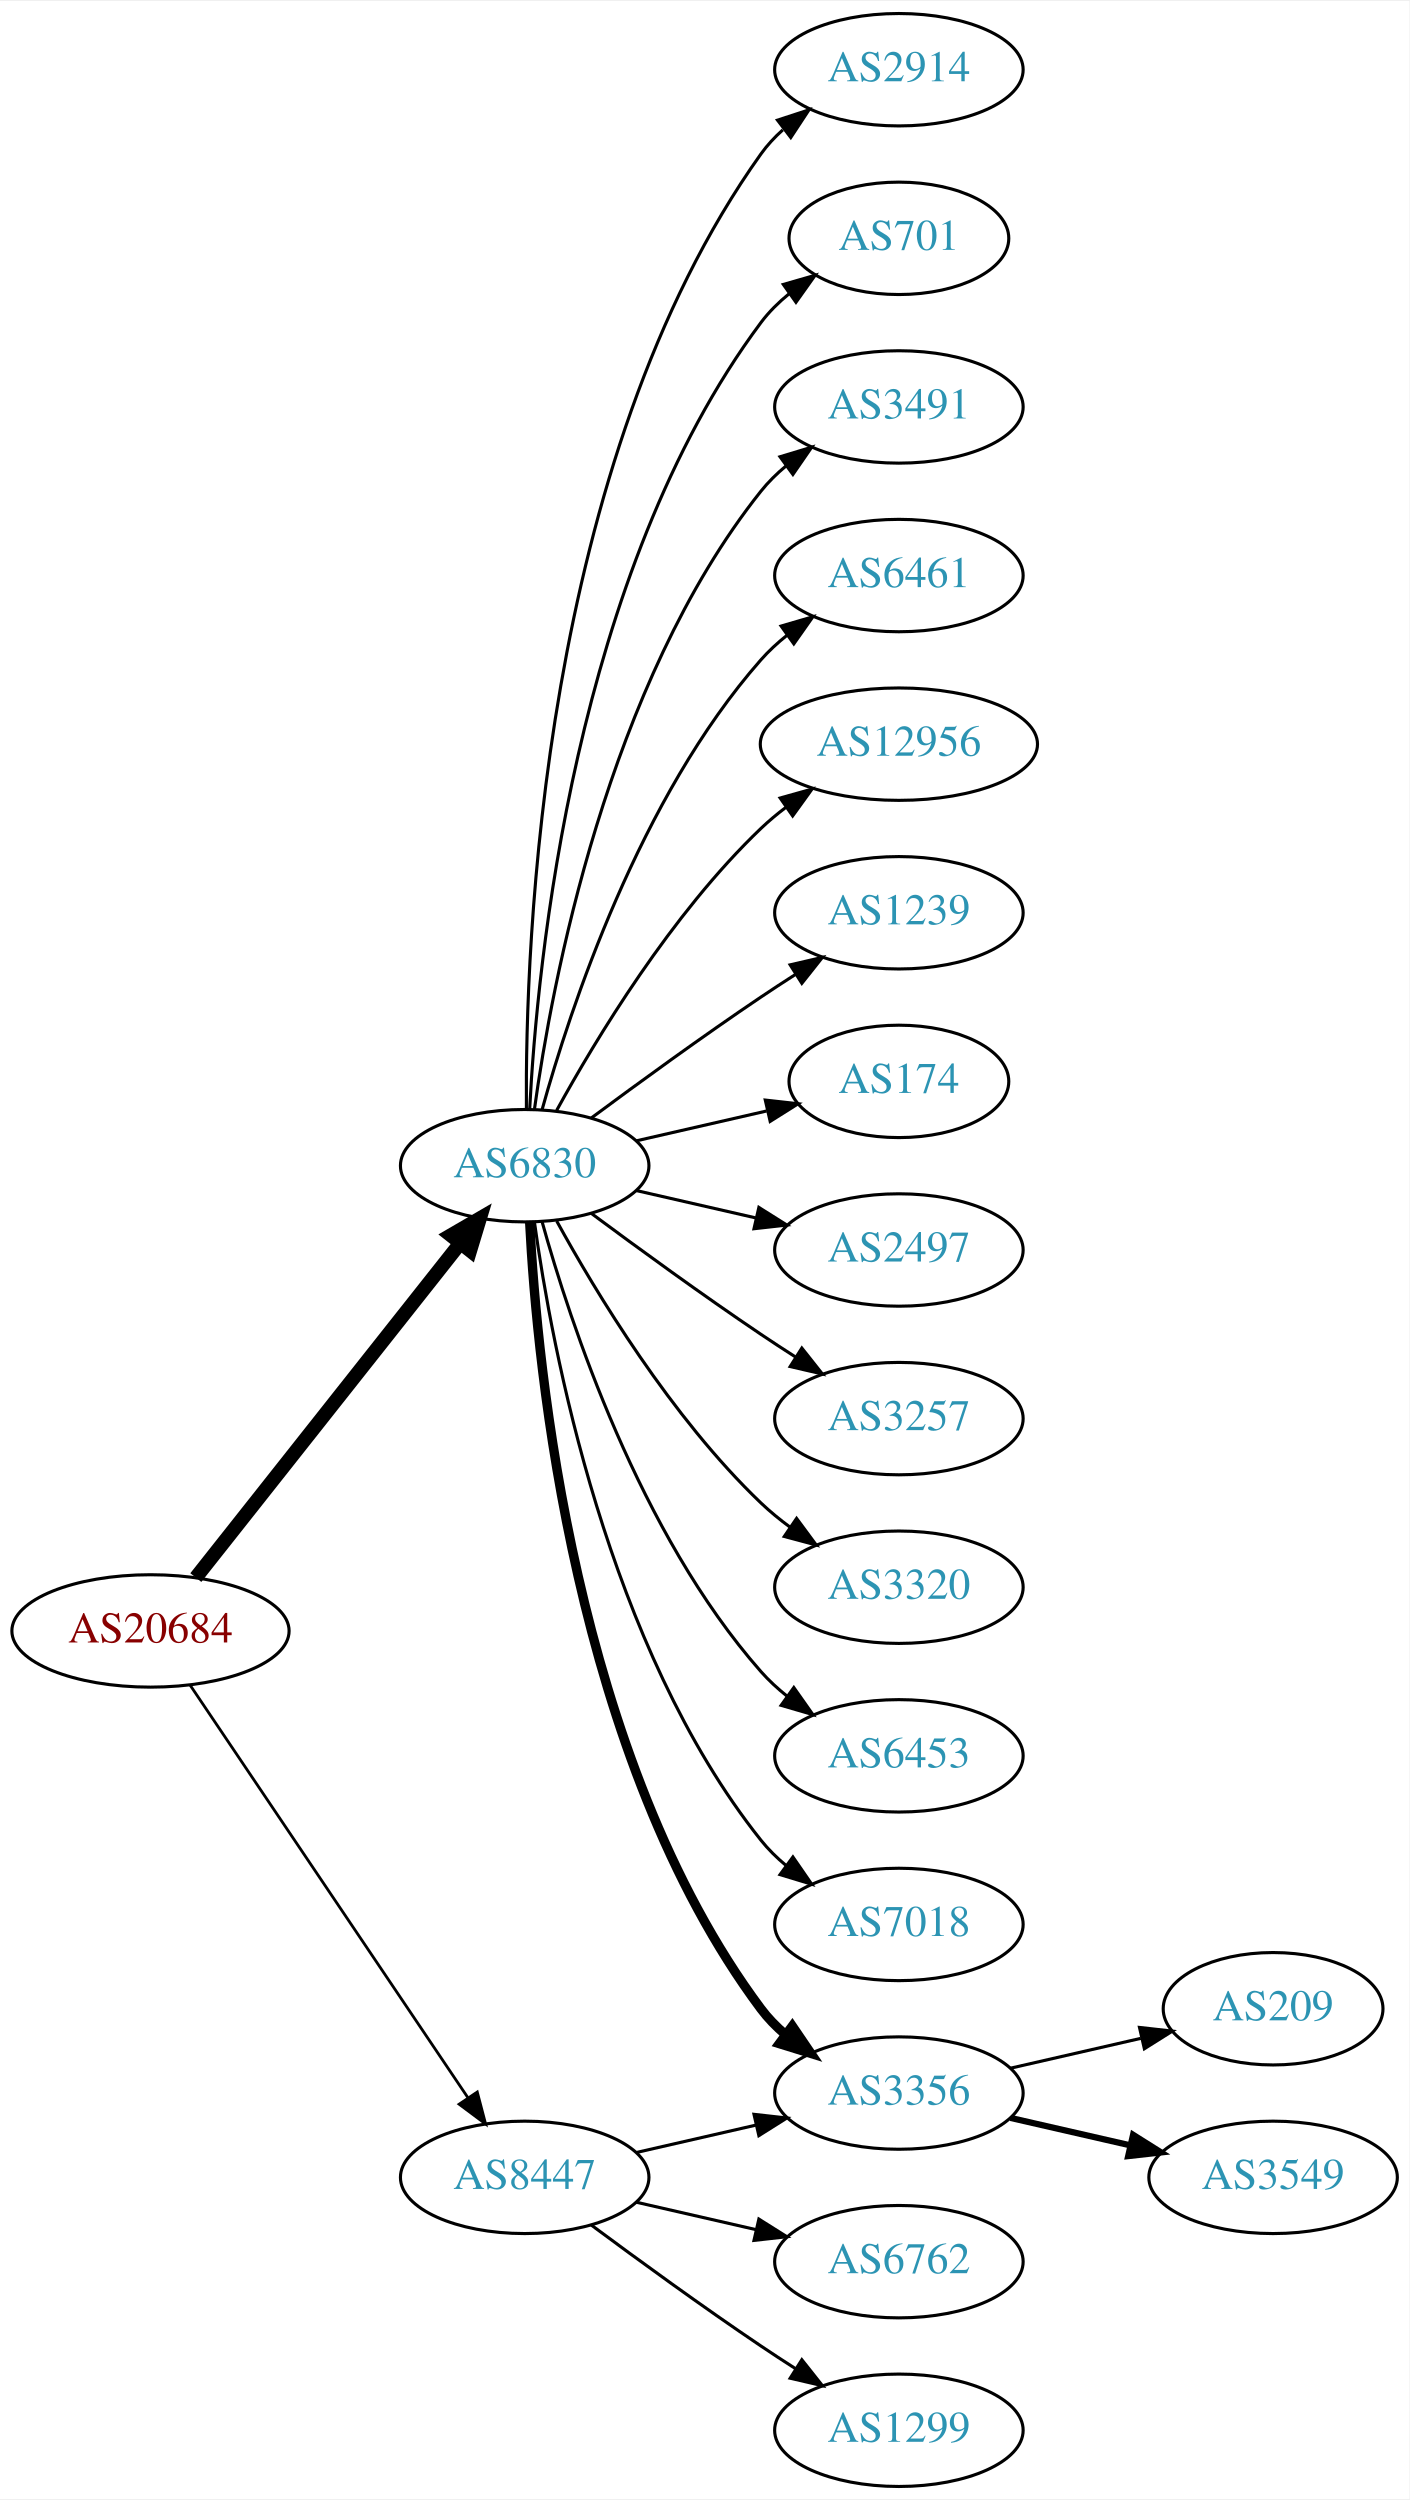
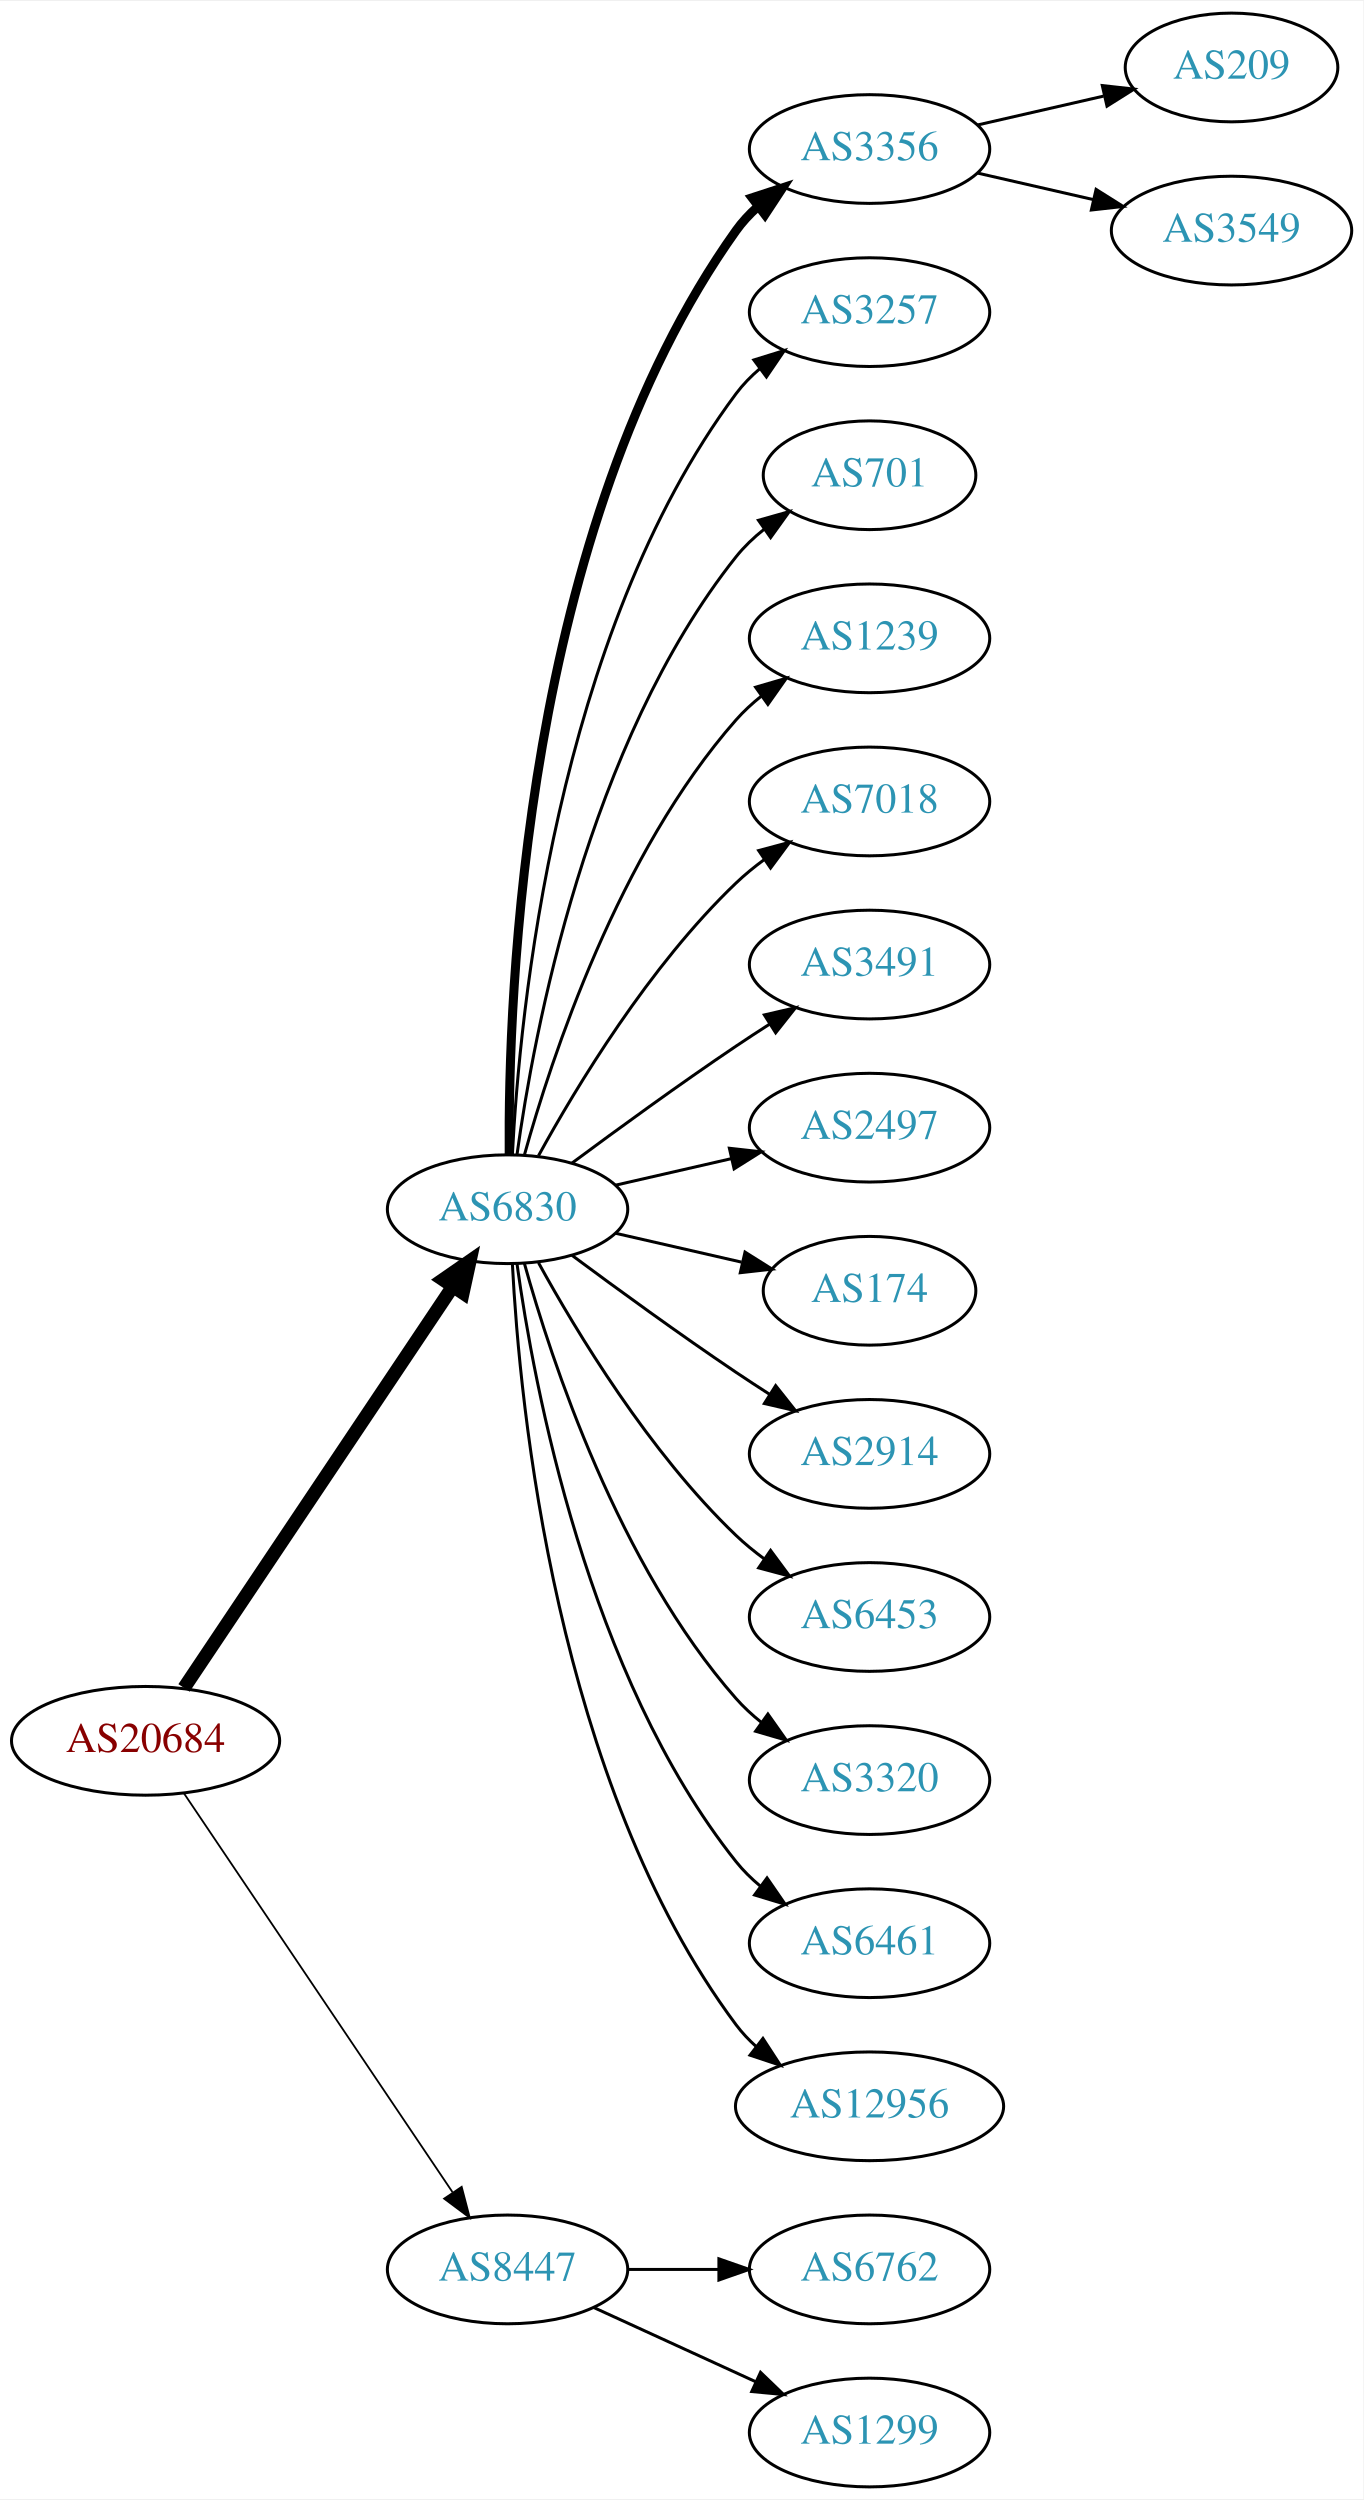
- <svg xmlns="http://www.w3.org/2000/svg" xmlns:xlink="http://www.w3.org/1999/xlink" width="451pt" height="800pt" viewBox="0.00 0.00 451.37 800.00">
-   <g id="graph0" class="graph" transform="scale(1 1) rotate(0) translate(4 796)">
-     <polygon fill="white" stroke="none" points="-4,4 -4,-796 447.37,-796 447.37,4 -4,4" />
+ <svg xmlns="http://www.w3.org/2000/svg" xmlns:xlink="http://www.w3.org/1999/xlink" width="451pt" height="827pt" viewBox="0.00 0.00 451.37 827.00">
+   <g id="graph0" class="graph" transform="scale(1 1) rotate(0) translate(4 823)">
+     <polygon fill="white" stroke="none" points="-4,4 -4,-823 447.37,-823 447.37,4 -4,4" />
    <g id="node1" class="node">
      <g id="a_node1">
        <a xlink:href="/asn/20684" xlink:title="AS20684 ~ TUEV AUSTRIA HOLDING AG [AT]">
-           <ellipse fill="#ffffff" stroke="black" cx="44.196" cy="-274" rx="44.393" ry="18" />
-           <text text-anchor="middle" x="44.196" y="-270.3" font-family="Times,serif" font-size="14.00" fill="#880000">AS20684</text>
+           <ellipse fill="#ffffff" stroke="black" cx="44.196" cy="-247" rx="44.393" ry="18" />
+           <text text-anchor="middle" x="44.196" y="-243.3" font-family="Times,serif" font-size="14.00" fill="#880000">AS20684</text>
        </a>
      </g>
    </g>
    <g id="node2" class="node">
      <g id="a_node2">
        <a xlink:href="/asn/6830" xlink:title="AS6830 ~ LGI-UPC [AT]">
          <ellipse fill="#ffffff" stroke="black" cx="164.039" cy="-423" rx="39.794" ry="18" />
          <text text-anchor="middle" x="164.039" y="-419.3" font-family="Times,serif" font-size="14.00" fill="#2c94b3">AS6830</text>
        </a>
      </g>
    </g>
    <g id="edge1" class="edge">
-       <path fill="none" stroke="black" stroke-width="4.5" d="M58.714,-291.092C79.492,-317.364 119.383,-367.802 143.365,-398.125" />
-       <polygon fill="black" stroke="black" stroke-width="4.5" points="140.387,-400.706 149.678,-406.107 146.563,-395.821 140.387,-400.706" />
+       <path fill="none" stroke="black" stroke-width="4.5" d="M56.926,-264.519C77.803,-295.699 121.491,-360.948 145.794,-397.245" />
+       <polygon fill="black" stroke="black" stroke-width="4.5" points="142.694,-399.693 151.53,-405.811 149.238,-395.311 142.694,-399.693" />
    </g>
    <g id="node3" class="node">
      <g id="a_node3">
        <a xlink:href="/asn/8447" xlink:title="AS8447 ~ A1 Telekom Austria AG [AT]">
-           <ellipse fill="#ffffff" stroke="black" cx="164.039" cy="-99" rx="39.794" ry="18" />
-           <text text-anchor="middle" x="164.039" y="-95.3" font-family="Times,serif" font-size="14.00" fill="#2c94b3">AS8447</text>
+           <ellipse fill="#ffffff" stroke="black" cx="164.039" cy="-72" rx="39.794" ry="18" />
+           <text text-anchor="middle" x="164.039" y="-68.3" font-family="Times,serif" font-size="14.00" fill="#2c94b3">AS8447</text>
        </a>
      </g>
    </g>
    <g id="edge2" class="edge">
-       <path fill="none" stroke="black" stroke-width="0.9" d="M56.926,-256.581C77.803,-225.578 121.491,-160.699 145.794,-124.608" />
-       <polygon fill="black" stroke="black" stroke-width="0.9" points="148.847,-126.341 151.53,-116.091 143.041,-122.431 148.847,-126.341" />
+       <path fill="none" stroke="black" stroke-width="0.6" d="M56.926,-229.581C77.803,-198.578 121.491,-133.699 145.794,-97.608" />
+       <polygon fill="black" stroke="black" stroke-width="0.6" points="148.847,-99.341 151.53,-89.091 143.041,-95.431 148.847,-99.341" />
    </g>
    <g id="node4" class="node">
      <g id="a_node4">
-         <a xlink:href="/asn/2914" xlink:title="AS2914 ~ NTT America, Inc. [US]">
+         <a xlink:href="/asn/3356" xlink:title="AS3356 ~ Level 3 Parent, LLC [US]">
          <ellipse fill="#ffffff" stroke="black" cx="283.881" cy="-774" rx="39.794" ry="18" />
-           <text text-anchor="middle" x="283.881" y="-770.3" font-family="Times,serif" font-size="14.00" fill="#2c94b3">AS2914</text>
+           <text text-anchor="middle" x="283.881" y="-770.3" font-family="Times,serif" font-size="14.00" fill="#2c94b3">AS3356</text>
        </a>
      </g>
    </g>
    <g id="edge3" class="edge">
-       <path fill="none" stroke="black" d="M164.587,-441.063C164.168,-493.503 169.322,-648.293 239.685,-747 241.687,-749.809 244.082,-752.388 246.703,-754.743" />
-       <polygon fill="black" stroke="black" points="245.007,-757.852 255.079,-761.139 249.255,-752.288 245.007,-757.852" />
+       <path fill="none" stroke="black" stroke-width="3" d="M164.587,-441.063C164.168,-493.503 169.322,-648.293 239.685,-747 241.687,-749.809 244.082,-752.388 246.703,-754.743" />
+       <polygon fill="black" stroke="black" stroke-width="3" points="245.007,-757.852 255.079,-761.139 249.255,-752.288 245.007,-757.852" />
    </g>
    <g id="node5" class="node">
      <g id="a_node5">
-         <a xlink:href="/asn/701" xlink:title="AS701 ~ UUNET [US]">
-           <ellipse fill="#ffffff" stroke="black" cx="283.881" cy="-720" rx="35.194" ry="18" />
-           <text text-anchor="middle" x="283.881" y="-716.3" font-family="Times,serif" font-size="14.00" fill="#2c94b3">AS701</text>
+         <a xlink:href="/asn/3257" xlink:title="AS3257 ~ GTT [DE]">
+           <ellipse fill="#ffffff" stroke="black" cx="283.881" cy="-720" rx="39.794" ry="18" />
+           <text text-anchor="middle" x="283.881" y="-716.3" font-family="Times,serif" font-size="14.00" fill="#2c94b3">AS3257</text>
        </a>
      </g>
    </g>
    <g id="edge4" class="edge">
-       <path fill="none" stroke="black" d="M165.63,-441.023C168.007,-487.412 179.925,-612.893 239.685,-693 242.243,-696.429 245.377,-699.526 248.778,-702.295" />
-       <polygon fill="black" stroke="black" points="246.868,-705.232 257.051,-708.159 250.916,-699.521 246.868,-705.232" />
+       <path fill="none" stroke="black" d="M165.63,-441.023C168.007,-487.412 179.925,-612.893 239.685,-693 241.933,-696.013 244.624,-698.769 247.551,-701.272" />
+       <polygon fill="black" stroke="black" points="245.582,-704.169 255.702,-707.303 249.746,-698.542 245.582,-704.169" />
    </g>
    <g id="node6" class="node">
      <g id="a_node6">
-         <a xlink:href="/asn/3356" xlink:title="AS3356 ~ Level 3 Parent, LLC [US]">
-           <ellipse fill="#ffffff" stroke="black" cx="283.881" cy="-126" rx="39.794" ry="18" />
-           <text text-anchor="middle" x="283.881" y="-122.3" font-family="Times,serif" font-size="14.00" fill="#2c94b3">AS3356</text>
+         <a xlink:href="/asn/701" xlink:title="AS701 ~ UUNET [US]">
+           <ellipse fill="#ffffff" stroke="black" cx="283.881" cy="-666" rx="35.194" ry="18" />
+           <text text-anchor="middle" x="283.881" y="-662.3" font-family="Times,serif" font-size="14.00" fill="#2c94b3">AS701</text>
        </a>
      </g>
    </g>
    <g id="edge5" class="edge">
-       <path fill="none" stroke="black" stroke-width="3" d="M165.63,-404.977C168.007,-358.588 179.925,-233.107 239.685,-153 241.933,-149.987 244.624,-147.231 247.551,-144.728" />
-       <polygon fill="black" stroke="black" stroke-width="3" points="249.746,-147.458 255.702,-138.697 245.582,-141.831 249.746,-147.458" />
+       <path fill="none" stroke="black" d="M167.178,-441.17C172.678,-480.974 190.504,-577.233 239.685,-639 242.35,-642.347 245.55,-645.393 248.988,-648.132" />
+       <polygon fill="black" stroke="black" points="247.106,-651.087 257.302,-653.965 251.126,-645.357 247.106,-651.087" />
    </g>
    <g id="node7" class="node">
      <g id="a_node7">
-         <a xlink:href="/asn/3491" xlink:title="AS3491 ~ PCCW Global, Inc. [US]">
-           <ellipse fill="#ffffff" stroke="black" cx="283.881" cy="-666" rx="39.794" ry="18" />
-           <text text-anchor="middle" x="283.881" y="-662.3" font-family="Times,serif" font-size="14.00" fill="#2c94b3">AS3491</text>
+         <a xlink:href="/asn/1239" xlink:title="AS1239 ~ Sprint [US]">
+           <ellipse fill="#ffffff" stroke="black" cx="283.881" cy="-612" rx="39.794" ry="18" />
+           <text text-anchor="middle" x="283.881" y="-608.3" font-family="Times,serif" font-size="14.00" fill="#2c94b3">AS1239</text>
        </a>
      </g>
    </g>
    <g id="edge6" class="edge">
-       <path fill="none" stroke="black" d="M167.178,-441.17C172.678,-480.974 190.504,-577.233 239.685,-639 242.026,-641.94 244.781,-644.649 247.747,-647.121" />
-       <polygon fill="black" stroke="black" points="245.812,-650.042 255.953,-653.11 249.939,-644.388 245.812,-650.042" />
+       <path fill="none" stroke="black" d="M169.612,-440.946C178.517,-472.995 200.801,-540.842 239.685,-585 242.169,-587.821 245.019,-590.449 248.044,-592.871" />
+       <polygon fill="black" stroke="black" points="246.162,-595.828 256.334,-598.791 250.23,-590.131 246.162,-595.828" />
    </g>
    <g id="node8" class="node">
      <g id="a_node8">
-         <a xlink:href="/asn/6461" xlink:title="AS6461 ~ Zayo Bandwidth [US]">
-           <ellipse fill="#ffffff" stroke="black" cx="283.881" cy="-612" rx="39.794" ry="18" />
-           <text text-anchor="middle" x="283.881" y="-608.3" font-family="Times,serif" font-size="14.00" fill="#2c94b3">AS6461</text>
+         <a xlink:href="/asn/7018" xlink:title="AS7018 ~ AT&amp;T Services, Inc. [US]">
+           <ellipse fill="#ffffff" stroke="black" cx="283.881" cy="-558" rx="39.794" ry="18" />
+           <text text-anchor="middle" x="283.881" y="-554.3" font-family="Times,serif" font-size="14.00" fill="#2c94b3">AS7018</text>
        </a>
      </g>
    </g>
    <g id="edge7" class="edge">
-       <path fill="none" stroke="black" d="M169.612,-440.946C178.517,-472.995 200.801,-540.842 239.685,-585 242.169,-587.821 245.019,-590.449 248.044,-592.871" />
-       <polygon fill="black" stroke="black" points="246.162,-595.828 256.334,-598.791 250.23,-590.131 246.162,-595.828" />
+       <path fill="none" stroke="black" d="M174.28,-440.713C186.825,-463.561 211.002,-503.611 239.685,-531 242.553,-533.739 245.742,-536.347 249.051,-538.785" />
+       <polygon fill="black" stroke="black" points="247.175,-541.742 257.411,-544.477 251.114,-535.956 247.175,-541.742" />
    </g>
    <g id="node9" class="node">
      <g id="a_node9">
-         <a xlink:href="/asn/12956" xlink:title="AS12956 ~ TELXIUS [ES]">
-           <ellipse fill="#ffffff" stroke="black" cx="283.881" cy="-558" rx="44.393" ry="18" />
-           <text text-anchor="middle" x="283.881" y="-554.3" font-family="Times,serif" font-size="14.00" fill="#2c94b3">AS12956</text>
+         <a xlink:href="/asn/3491" xlink:title="AS3491 ~ PCCW Global, Inc. [US]">
+           <ellipse fill="#ffffff" stroke="black" cx="283.881" cy="-504" rx="39.794" ry="18" />
+           <text text-anchor="middle" x="283.881" y="-500.3" font-family="Times,serif" font-size="14.00" fill="#2c94b3">AS3491</text>
        </a>
      </g>
    </g>
    <g id="edge8" class="edge">
-       <path fill="none" stroke="black" d="M174.28,-440.713C186.825,-463.561 211.002,-503.611 239.685,-531 242.192,-533.393 244.943,-535.687 247.805,-537.855" />
-       <polygon fill="black" stroke="black" points="245.852,-540.759 256.056,-543.61 249.857,-535.018 245.852,-540.759" />
+       <path fill="none" stroke="black" d="M185.369,-438.277C200.231,-449.304 220.976,-464.407 239.685,-477 243.234,-479.389 246.984,-481.839 250.733,-484.242" />
+       <polygon fill="black" stroke="black" points="249.059,-487.325 259.381,-489.712 252.801,-481.409 249.059,-487.325" />
    </g>
    <g id="node10" class="node">
      <g id="a_node10">
-         <a xlink:href="/asn/1239" xlink:title="AS1239 ~ Sprint [US]">
-           <ellipse fill="#ffffff" stroke="black" cx="283.881" cy="-504" rx="39.794" ry="18" />
-           <text text-anchor="middle" x="283.881" y="-500.3" font-family="Times,serif" font-size="14.00" fill="#2c94b3">AS1239</text>
+         <a xlink:href="/asn/2497" xlink:title="AS2497 ~ Internet Initiative Japan Inc. [JP]">
+           <ellipse fill="#ffffff" stroke="black" cx="283.881" cy="-450" rx="39.794" ry="18" />
+           <text text-anchor="middle" x="283.881" y="-446.3" font-family="Times,serif" font-size="14.00" fill="#2c94b3">AS2497</text>
        </a>
      </g>
    </g>
    <g id="edge9" class="edge">
-       <path fill="none" stroke="black" d="M185.369,-438.277C200.231,-449.304 220.976,-464.407 239.685,-477 243.234,-479.389 246.984,-481.839 250.733,-484.242" />
-       <polygon fill="black" stroke="black" points="249.059,-487.325 259.381,-489.712 252.801,-481.409 249.059,-487.325" />
+       <path fill="none" stroke="black" d="M199.758,-430.955C211.758,-433.704 225.379,-436.825 238.071,-439.733" />
+       <polygon fill="black" stroke="black" points="237.474,-443.187 248.003,-442.009 239.037,-436.364 237.474,-443.187" />
    </g>
    <g id="node11" class="node">
      <g id="a_node11">
        <a xlink:href="/asn/174" xlink:title="AS174 ~ Cogent Communications [US]">
-           <ellipse fill="#ffffff" stroke="black" cx="283.881" cy="-450" rx="35.194" ry="18" />
-           <text text-anchor="middle" x="283.881" y="-446.3" font-family="Times,serif" font-size="14.00" fill="#2c94b3">AS174</text>
+           <ellipse fill="#ffffff" stroke="black" cx="283.881" cy="-396" rx="35.194" ry="18" />
+           <text text-anchor="middle" x="283.881" y="-392.3" font-family="Times,serif" font-size="14.00" fill="#2c94b3">AS174</text>
        </a>
      </g>
    </g>
    <g id="edge10" class="edge">
-       <path fill="none" stroke="black" d="M199.758,-430.955C212.85,-433.955 227.873,-437.396 241.513,-440.522" />
-       <polygon fill="black" stroke="black" points="241.091,-444.016 251.621,-442.838 242.655,-437.193 241.091,-444.016" />
+       <path fill="none" stroke="black" d="M199.758,-415.045C212.85,-412.045 227.873,-408.604 241.513,-405.478" />
+       <polygon fill="black" stroke="black" points="242.655,-408.807 251.621,-403.162 241.091,-401.984 242.655,-408.807" />
    </g>
    <g id="node12" class="node">
      <g id="a_node12">
-         <a xlink:href="/asn/2497" xlink:title="AS2497 ~ Internet Initiative Japan Inc. [JP]">
-           <ellipse fill="#ffffff" stroke="black" cx="283.881" cy="-396" rx="39.794" ry="18" />
-           <text text-anchor="middle" x="283.881" y="-392.3" font-family="Times,serif" font-size="14.00" fill="#2c94b3">AS2497</text>
+         <a xlink:href="/asn/2914" xlink:title="AS2914 ~ NTT America, Inc. [US]">
+           <ellipse fill="#ffffff" stroke="black" cx="283.881" cy="-342" rx="39.794" ry="18" />
+           <text text-anchor="middle" x="283.881" y="-338.3" font-family="Times,serif" font-size="14.00" fill="#2c94b3">AS2914</text>
        </a>
      </g>
    </g>
    <g id="edge11" class="edge">
-       <path fill="none" stroke="black" d="M199.758,-415.045C211.758,-412.296 225.379,-409.175 238.071,-406.267" />
-       <polygon fill="black" stroke="black" points="239.037,-409.636 248.003,-403.991 237.474,-402.813 239.037,-409.636" />
+       <path fill="none" stroke="black" d="M185.369,-407.723C200.231,-396.696 220.976,-381.593 239.685,-369 243.234,-366.611 246.984,-364.161 250.733,-361.758" />
+       <polygon fill="black" stroke="black" points="252.801,-364.591 259.381,-356.288 249.059,-358.675 252.801,-364.591" />
    </g>
    <g id="node13" class="node">
      <g id="a_node13">
-         <a xlink:href="/asn/3257" xlink:title="AS3257 ~ GTT [DE]">
-           <ellipse fill="#ffffff" stroke="black" cx="283.881" cy="-342" rx="39.794" ry="18" />
-           <text text-anchor="middle" x="283.881" y="-338.3" font-family="Times,serif" font-size="14.00" fill="#2c94b3">AS3257</text>
+         <a xlink:href="/asn/6453" xlink:title="AS6453 ~ TATA COMMUNICATIONS (AMERICA) INC [US]">
+           <ellipse fill="#ffffff" stroke="black" cx="283.881" cy="-288" rx="39.794" ry="18" />
+           <text text-anchor="middle" x="283.881" y="-284.3" font-family="Times,serif" font-size="14.00" fill="#2c94b3">AS6453</text>
        </a>
      </g>
    </g>
    <g id="edge12" class="edge">
-       <path fill="none" stroke="black" d="M185.369,-407.723C200.231,-396.696 220.976,-381.593 239.685,-369 243.234,-366.611 246.984,-364.161 250.733,-361.758" />
-       <polygon fill="black" stroke="black" points="252.801,-364.591 259.381,-356.288 249.059,-358.675 252.801,-364.591" />
+       <path fill="none" stroke="black" d="M174.28,-405.287C186.825,-382.439 211.002,-342.389 239.685,-315 242.553,-312.261 245.742,-309.653 249.051,-307.215" />
+       <polygon fill="black" stroke="black" points="251.114,-310.044 257.411,-301.523 247.175,-304.258 251.114,-310.044" />
    </g>
    <g id="node14" class="node">
      <g id="a_node14">
        <a xlink:href="/asn/3320" xlink:title="AS3320 ~ DTAG [DE]">
-           <ellipse fill="#ffffff" stroke="black" cx="283.881" cy="-288" rx="39.794" ry="18" />
-           <text text-anchor="middle" x="283.881" y="-284.3" font-family="Times,serif" font-size="14.00" fill="#2c94b3">AS3320</text>
+           <ellipse fill="#ffffff" stroke="black" cx="283.881" cy="-234" rx="39.794" ry="18" />
+           <text text-anchor="middle" x="283.881" y="-230.3" font-family="Times,serif" font-size="14.00" fill="#2c94b3">AS3320</text>
        </a>
      </g>
    </g>
    <g id="edge13" class="edge">
-       <path fill="none" stroke="black" d="M174.28,-405.287C186.825,-382.439 211.002,-342.389 239.685,-315 242.553,-312.261 245.742,-309.653 249.051,-307.215" />
-       <polygon fill="black" stroke="black" points="251.114,-310.044 257.411,-301.523 247.175,-304.258 251.114,-310.044" />
+       <path fill="none" stroke="black" d="M169.612,-405.054C178.517,-373.005 200.801,-305.158 239.685,-261 242.169,-258.179 245.019,-255.551 248.044,-253.129" />
+       <polygon fill="black" stroke="black" points="250.23,-255.869 256.334,-247.209 246.162,-250.172 250.23,-255.869" />
    </g>
    <g id="node15" class="node">
      <g id="a_node15">
-         <a xlink:href="/asn/6453" xlink:title="AS6453 ~ TATA COMMUNICATIONS (AMERICA) INC [US]">
-           <ellipse fill="#ffffff" stroke="black" cx="283.881" cy="-234" rx="39.794" ry="18" />
-           <text text-anchor="middle" x="283.881" y="-230.3" font-family="Times,serif" font-size="14.00" fill="#2c94b3">AS6453</text>
+         <a xlink:href="/asn/6461" xlink:title="AS6461 ~ Zayo Bandwidth [US]">
+           <ellipse fill="#ffffff" stroke="black" cx="283.881" cy="-180" rx="39.794" ry="18" />
+           <text text-anchor="middle" x="283.881" y="-176.3" font-family="Times,serif" font-size="14.00" fill="#2c94b3">AS6461</text>
        </a>
      </g>
    </g>
    <g id="edge14" class="edge">
-       <path fill="none" stroke="black" d="M169.612,-405.054C178.517,-373.005 200.801,-305.158 239.685,-261 242.169,-258.179 245.019,-255.551 248.044,-253.129" />
-       <polygon fill="black" stroke="black" points="250.23,-255.869 256.334,-247.209 246.162,-250.172 250.23,-255.869" />
+       <path fill="none" stroke="black" d="M167.178,-404.83C172.678,-365.026 190.504,-268.767 239.685,-207 242.026,-204.06 244.781,-201.351 247.747,-198.879" />
+       <polygon fill="black" stroke="black" points="249.939,-201.612 255.953,-192.89 245.812,-195.958 249.939,-201.612" />
    </g>
    <g id="node16" class="node">
      <g id="a_node16">
-         <a xlink:href="/asn/7018" xlink:title="AS7018 ~ AT&amp;T Services, Inc. [US]">
-           <ellipse fill="#ffffff" stroke="black" cx="283.881" cy="-180" rx="39.794" ry="18" />
-           <text text-anchor="middle" x="283.881" y="-176.3" font-family="Times,serif" font-size="14.00" fill="#2c94b3">AS7018</text>
+         <a xlink:href="/asn/12956" xlink:title="AS12956 ~ TELXIUS [ES]">
+           <ellipse fill="#ffffff" stroke="black" cx="283.881" cy="-126" rx="44.393" ry="18" />
+           <text text-anchor="middle" x="283.881" y="-122.3" font-family="Times,serif" font-size="14.00" fill="#2c94b3">AS12956</text>
        </a>
      </g>
    </g>
    <g id="edge15" class="edge">
-       <path fill="none" stroke="black" d="M167.178,-404.83C172.678,-365.026 190.504,-268.767 239.685,-207 242.026,-204.06 244.781,-201.351 247.747,-198.879" />
-       <polygon fill="black" stroke="black" points="249.939,-201.612 255.953,-192.89 245.812,-195.958 249.939,-201.612" />
-     </g>
-     <g id="edge20" class="edge">
-       <path fill="none" stroke="black" d="M199.758,-106.955C211.758,-109.704 225.379,-112.825 238.071,-115.733" />
-       <polygon fill="black" stroke="black" points="237.474,-119.187 248.003,-118.009 239.037,-112.364 237.474,-119.187" />
+       <path fill="none" stroke="black" d="M165.63,-404.977C168.007,-358.588 179.925,-233.107 239.685,-153 241.642,-150.377 243.935,-147.949 246.427,-145.713" />
+       <polygon fill="black" stroke="black" points="248.588,-148.466 254.36,-139.582 244.307,-142.928 248.588,-148.466" />
    </g>
    <g id="node19" class="node">
      <g id="a_node19">
        <a xlink:href="/asn/6762" xlink:title="AS6762 ~ TELECOM ITALIA SPARKLE S.p.A. [IT]">
          <ellipse fill="#ffffff" stroke="black" cx="283.881" cy="-72" rx="39.794" ry="18" />
          <text text-anchor="middle" x="283.881" y="-68.3" font-family="Times,serif" font-size="14.00" fill="#2c94b3">AS6762</text>
        </a>
      </g>
    </g>
    <g id="edge18" class="edge">
-       <path fill="none" stroke="black" d="M199.758,-91.045C211.758,-88.296 225.379,-85.175 238.071,-82.267" />
-       <polygon fill="black" stroke="black" points="239.037,-85.636 248.003,-79.991 237.474,-78.813 239.037,-85.636" />
+       <path fill="none" stroke="black" d="M203.951,-72C213.505,-72 223.854,-72 233.817,-72" />
+       <polygon fill="black" stroke="black" points="234.009,-75.5 244.009,-72 234.009,-68.5 234.009,-75.5" />
    </g>
    <g id="node20" class="node">
      <g id="a_node20">
        <a xlink:href="/asn/1299" xlink:title="AS1299 ~ Telia Carrier [EU]">
          <ellipse fill="#ffffff" stroke="black" cx="283.881" cy="-18" rx="39.794" ry="18" />
          <text text-anchor="middle" x="283.881" y="-14.3" font-family="Times,serif" font-size="14.00" fill="#2c94b3">AS1299</text>
        </a>
      </g>
    </g>
    <g id="edge19" class="edge">
-       <path fill="none" stroke="black" d="M185.369,-83.723C200.231,-72.696 220.976,-57.593 239.685,-45 243.234,-42.611 246.984,-40.161 250.733,-37.758" />
-       <polygon fill="black" stroke="black" points="252.801,-40.591 259.381,-32.288 249.059,-34.675 252.801,-40.591" />
+       <path fill="none" stroke="black" d="M192.667,-59.339C208.624,-52.027 228.895,-42.739 246.178,-34.819" />
+       <polygon fill="black" stroke="black" points="247.793,-37.929 255.425,-30.581 244.876,-31.565 247.793,-37.929" />
    </g>
    <g id="node17" class="node">
      <g id="a_node17">
        <a xlink:href="/asn/209" xlink:title="AS209 ~ CenturyLink Communications, LLC [US]">
-           <ellipse fill="#ffffff" stroke="black" cx="403.724" cy="-153" rx="35.194" ry="18" />
-           <text text-anchor="middle" x="403.724" y="-149.3" font-family="Times,serif" font-size="14.00" fill="#2c94b3">AS209</text>
+           <ellipse fill="#ffffff" stroke="black" cx="403.724" cy="-801" rx="35.194" ry="18" />
+           <text text-anchor="middle" x="403.724" y="-797.3" font-family="Times,serif" font-size="14.00" fill="#2c94b3">AS209</text>
        </a>
      </g>
    </g>
    <g id="edge16" class="edge">
-       <path fill="none" stroke="black" d="M319.6,-133.955C332.693,-136.955 347.715,-140.396 361.356,-143.522" />
-       <polygon fill="black" stroke="black" points="360.934,-147.016 371.463,-145.838 362.497,-140.193 360.934,-147.016" />
+       <path fill="none" stroke="black" d="M319.6,-781.955C332.693,-784.955 347.715,-788.396 361.356,-791.522" />
+       <polygon fill="black" stroke="black" points="360.934,-795.016 371.463,-793.838 362.497,-788.193 360.934,-795.016" />
    </g>
    <g id="node18" class="node">
      <g id="a_node18">
        <a xlink:href="/asn/3549" xlink:title="AS3549 ~ Level 3 Parent, LLC [US]">
-           <ellipse fill="#ffffff" stroke="black" cx="403.724" cy="-99" rx="39.794" ry="18" />
-           <text text-anchor="middle" x="403.724" y="-95.3" font-family="Times,serif" font-size="14.00" fill="#2c94b3">AS3549</text>
+           <ellipse fill="#ffffff" stroke="black" cx="403.724" cy="-747" rx="39.794" ry="18" />
+           <text text-anchor="middle" x="403.724" y="-743.3" font-family="Times,serif" font-size="14.00" fill="#2c94b3">AS3549</text>
        </a>
      </g>
    </g>
    <g id="edge17" class="edge">
-       <path fill="none" stroke="black" stroke-width="2" d="M319.6,-118.045C331.6,-115.296 345.221,-112.175 357.914,-109.267" />
-       <polygon fill="black" stroke="black" stroke-width="2" points="358.88,-112.636 367.845,-106.991 357.316,-105.813 358.88,-112.636" />
+       <path fill="none" stroke="black" d="M319.6,-766.045C331.6,-763.296 345.221,-760.175 357.914,-757.267" />
+       <polygon fill="black" stroke="black" points="358.88,-760.636 367.845,-754.991 357.316,-753.813 358.88,-760.636" />
    </g>
  </g>
</svg>
